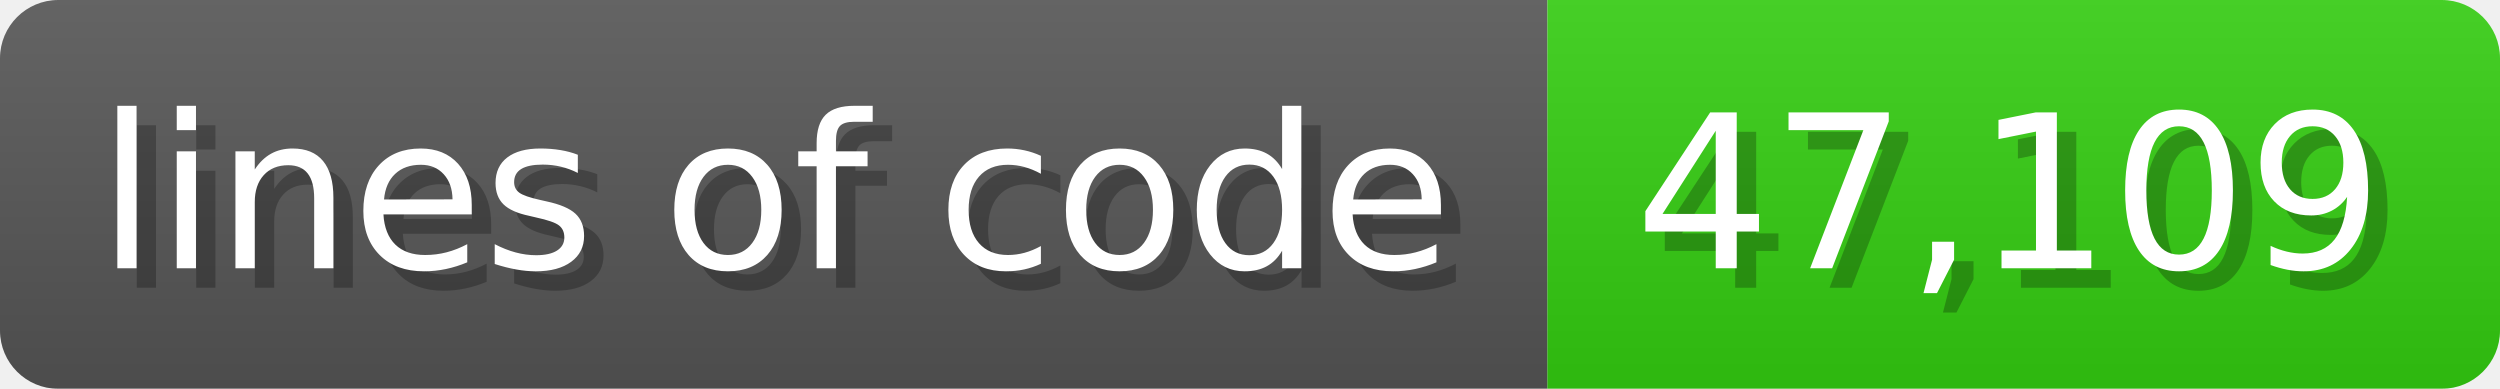
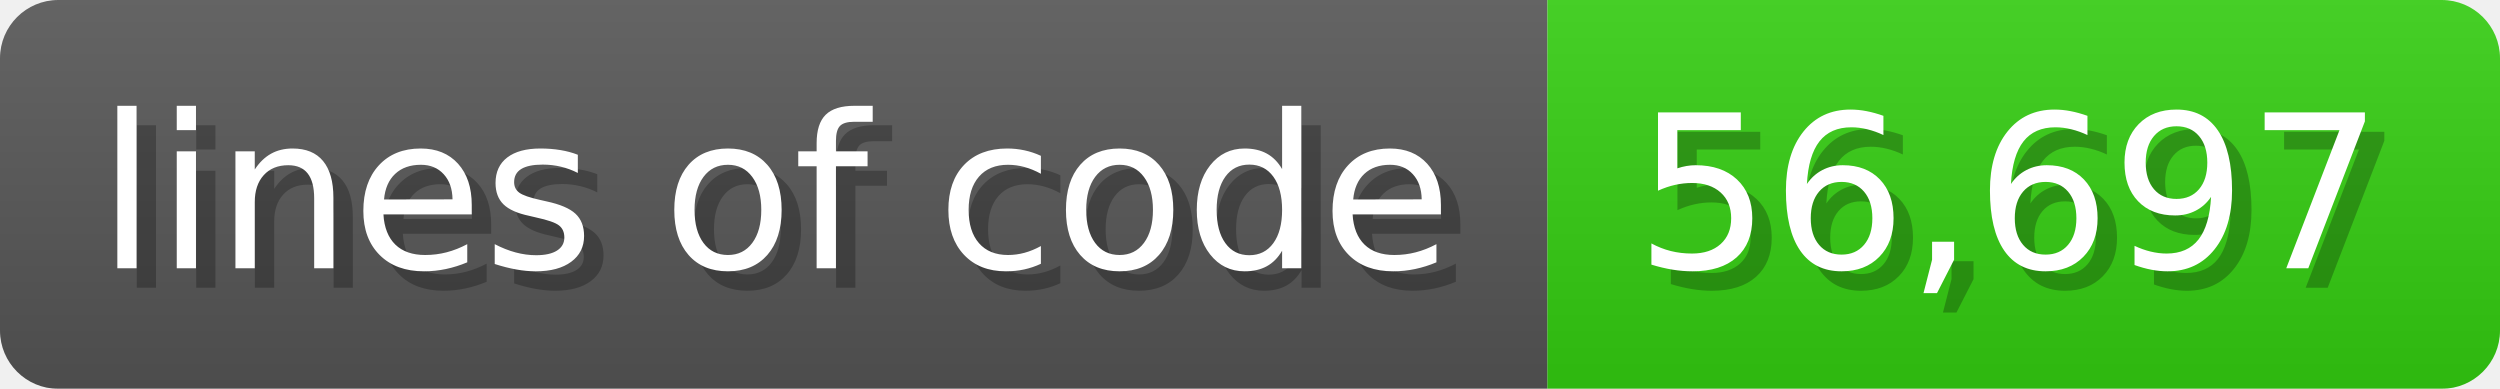
<svg xmlns="http://www.w3.org/2000/svg" width="128.6" height="20" viewBox="0 0 1286 200">
  <linearGradient id="a" x2="0" y2="100%">
    <stop offset="0" stop-opacity=".1" stop-color="#EEE" />
    <stop offset="1" stop-opacity=".1" />
  </linearGradient>
  <mask id="m">
    <rect width="1286" height="200" rx="30" fill="#FFF" />
  </mask>
  <g mask="url(#m)">
    <rect width="796" height="200" fill="#555" />
    <rect width="490" height="200" fill="#3C1" x="796" />
    <rect width="1286" height="200" fill="url(#a)" />
  </g>
  <g fill="#fff" text-anchor="start" font-family="Verdana,DejaVu Sans,sans-serif" font-size="110">
    <text x="60" y="148" textLength="696" fill="#000" opacity="0.25">lines of code</text>
    <text x="50" y="138" textLength="696">lines of code</text>
-     <text x="851" y="148" textLength="390" fill="#000" opacity="0.25">47,109</text>
-     <text x="841" y="138" textLength="390">47,109</text>
+     <text x="851" y="148" textLength="390" fill="#000" opacity="0.25">56,697</text>
+     <text x="841" y="138" textLength="390">56,697</text>
  </g>
</svg>
